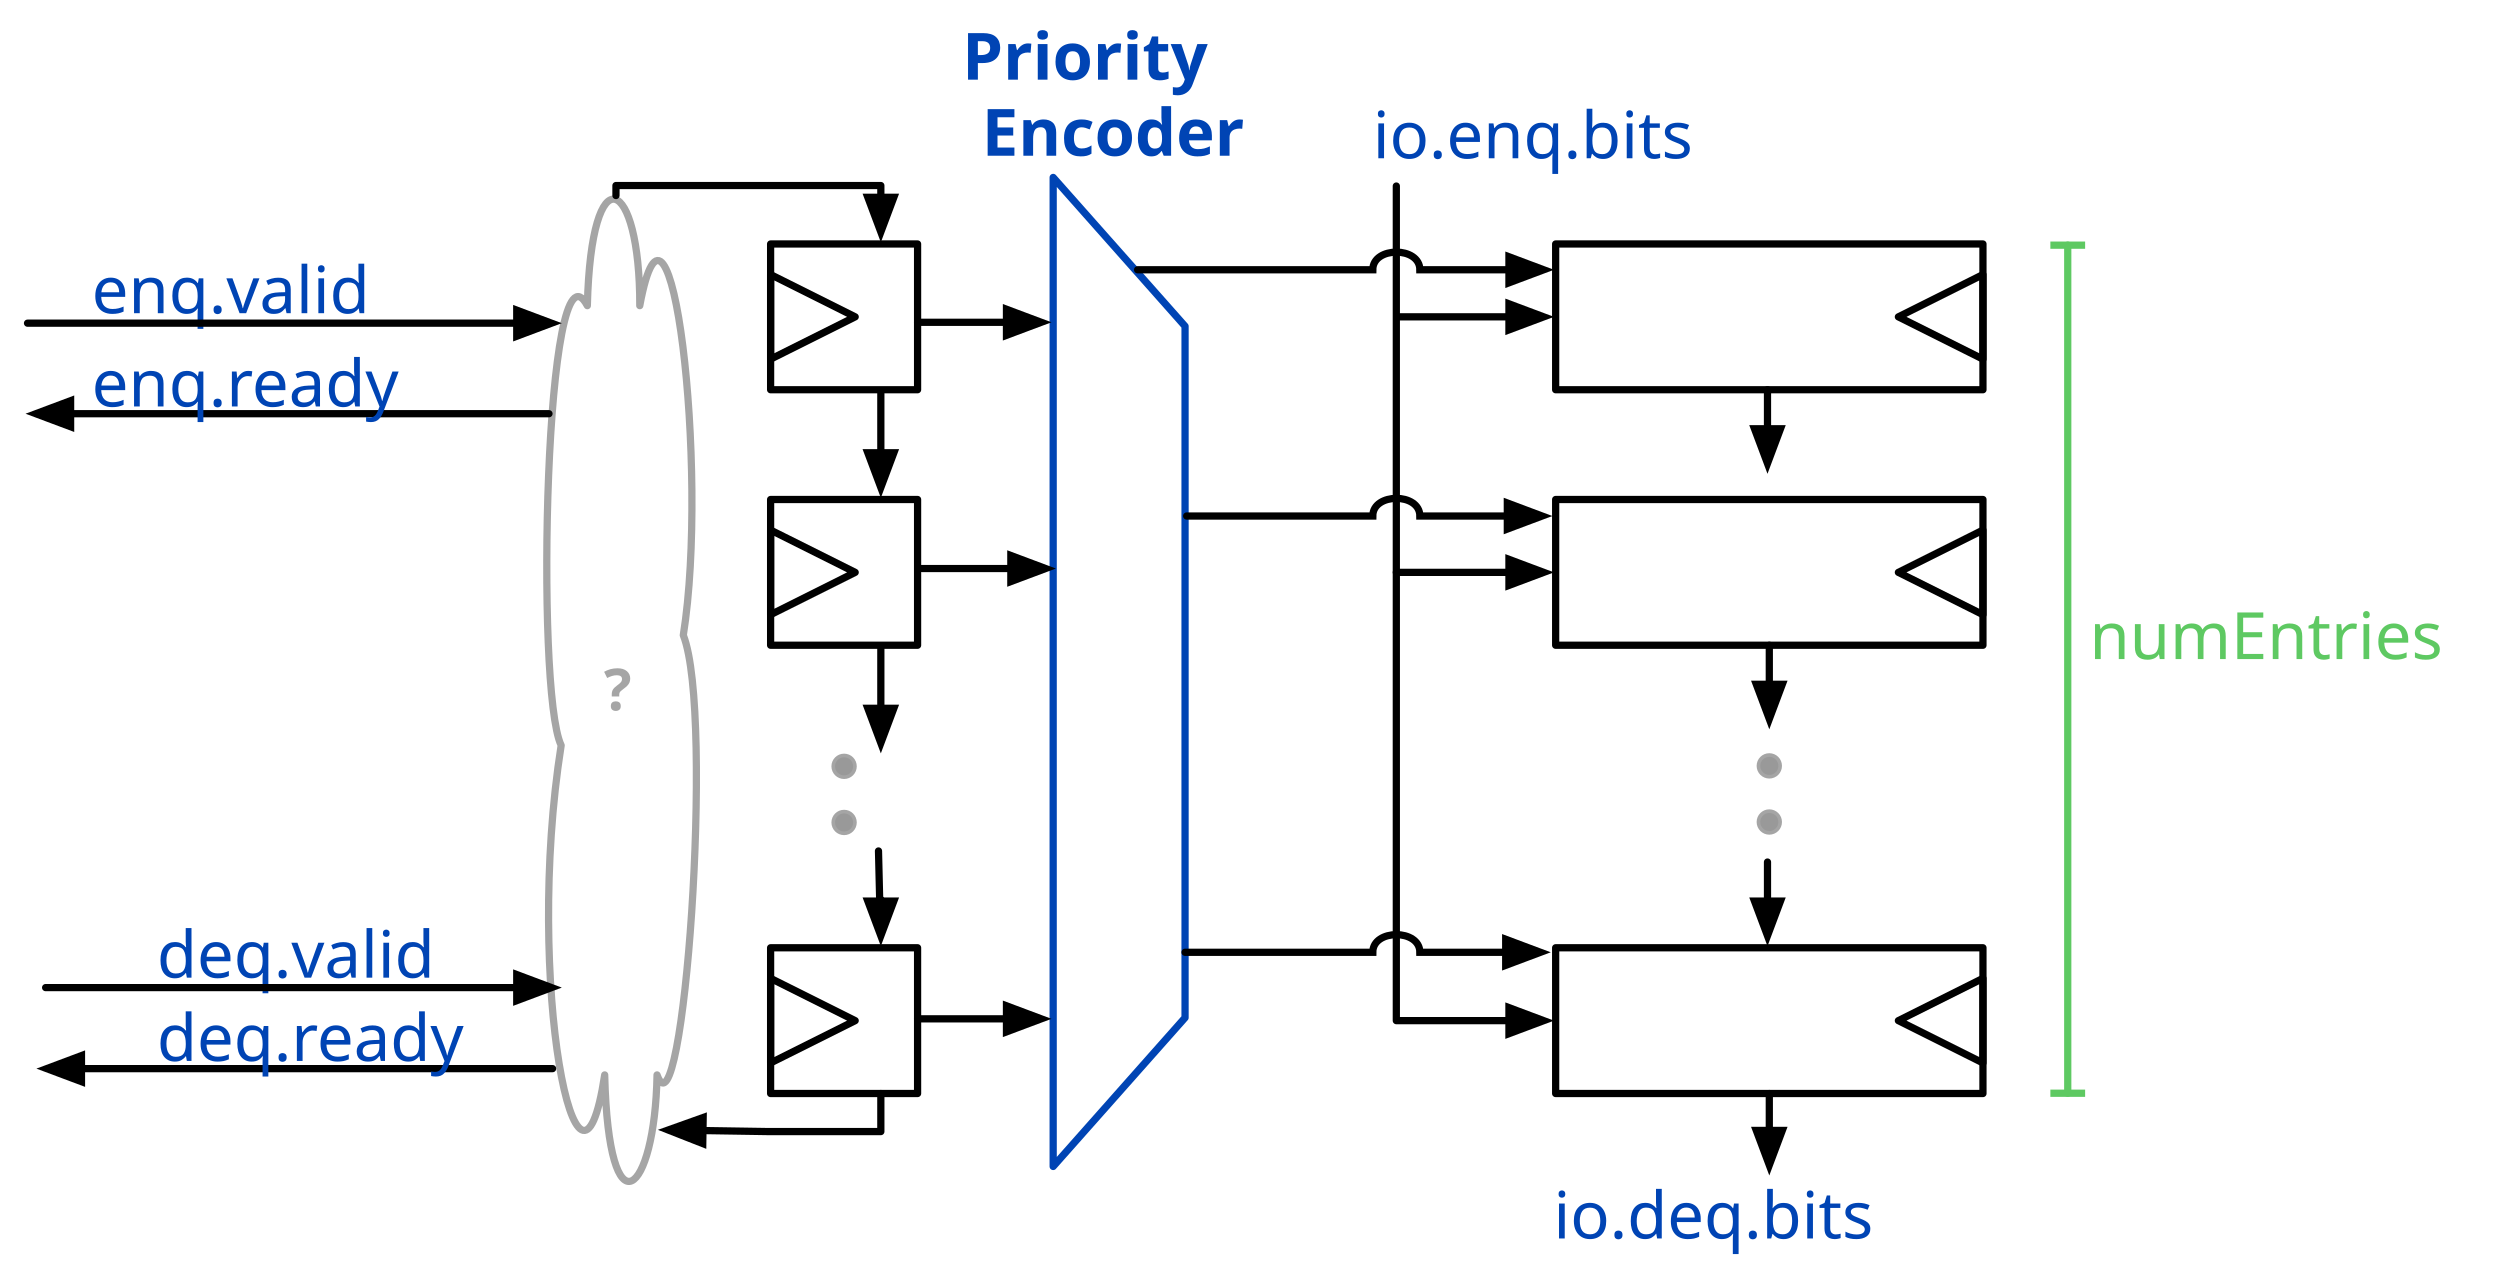
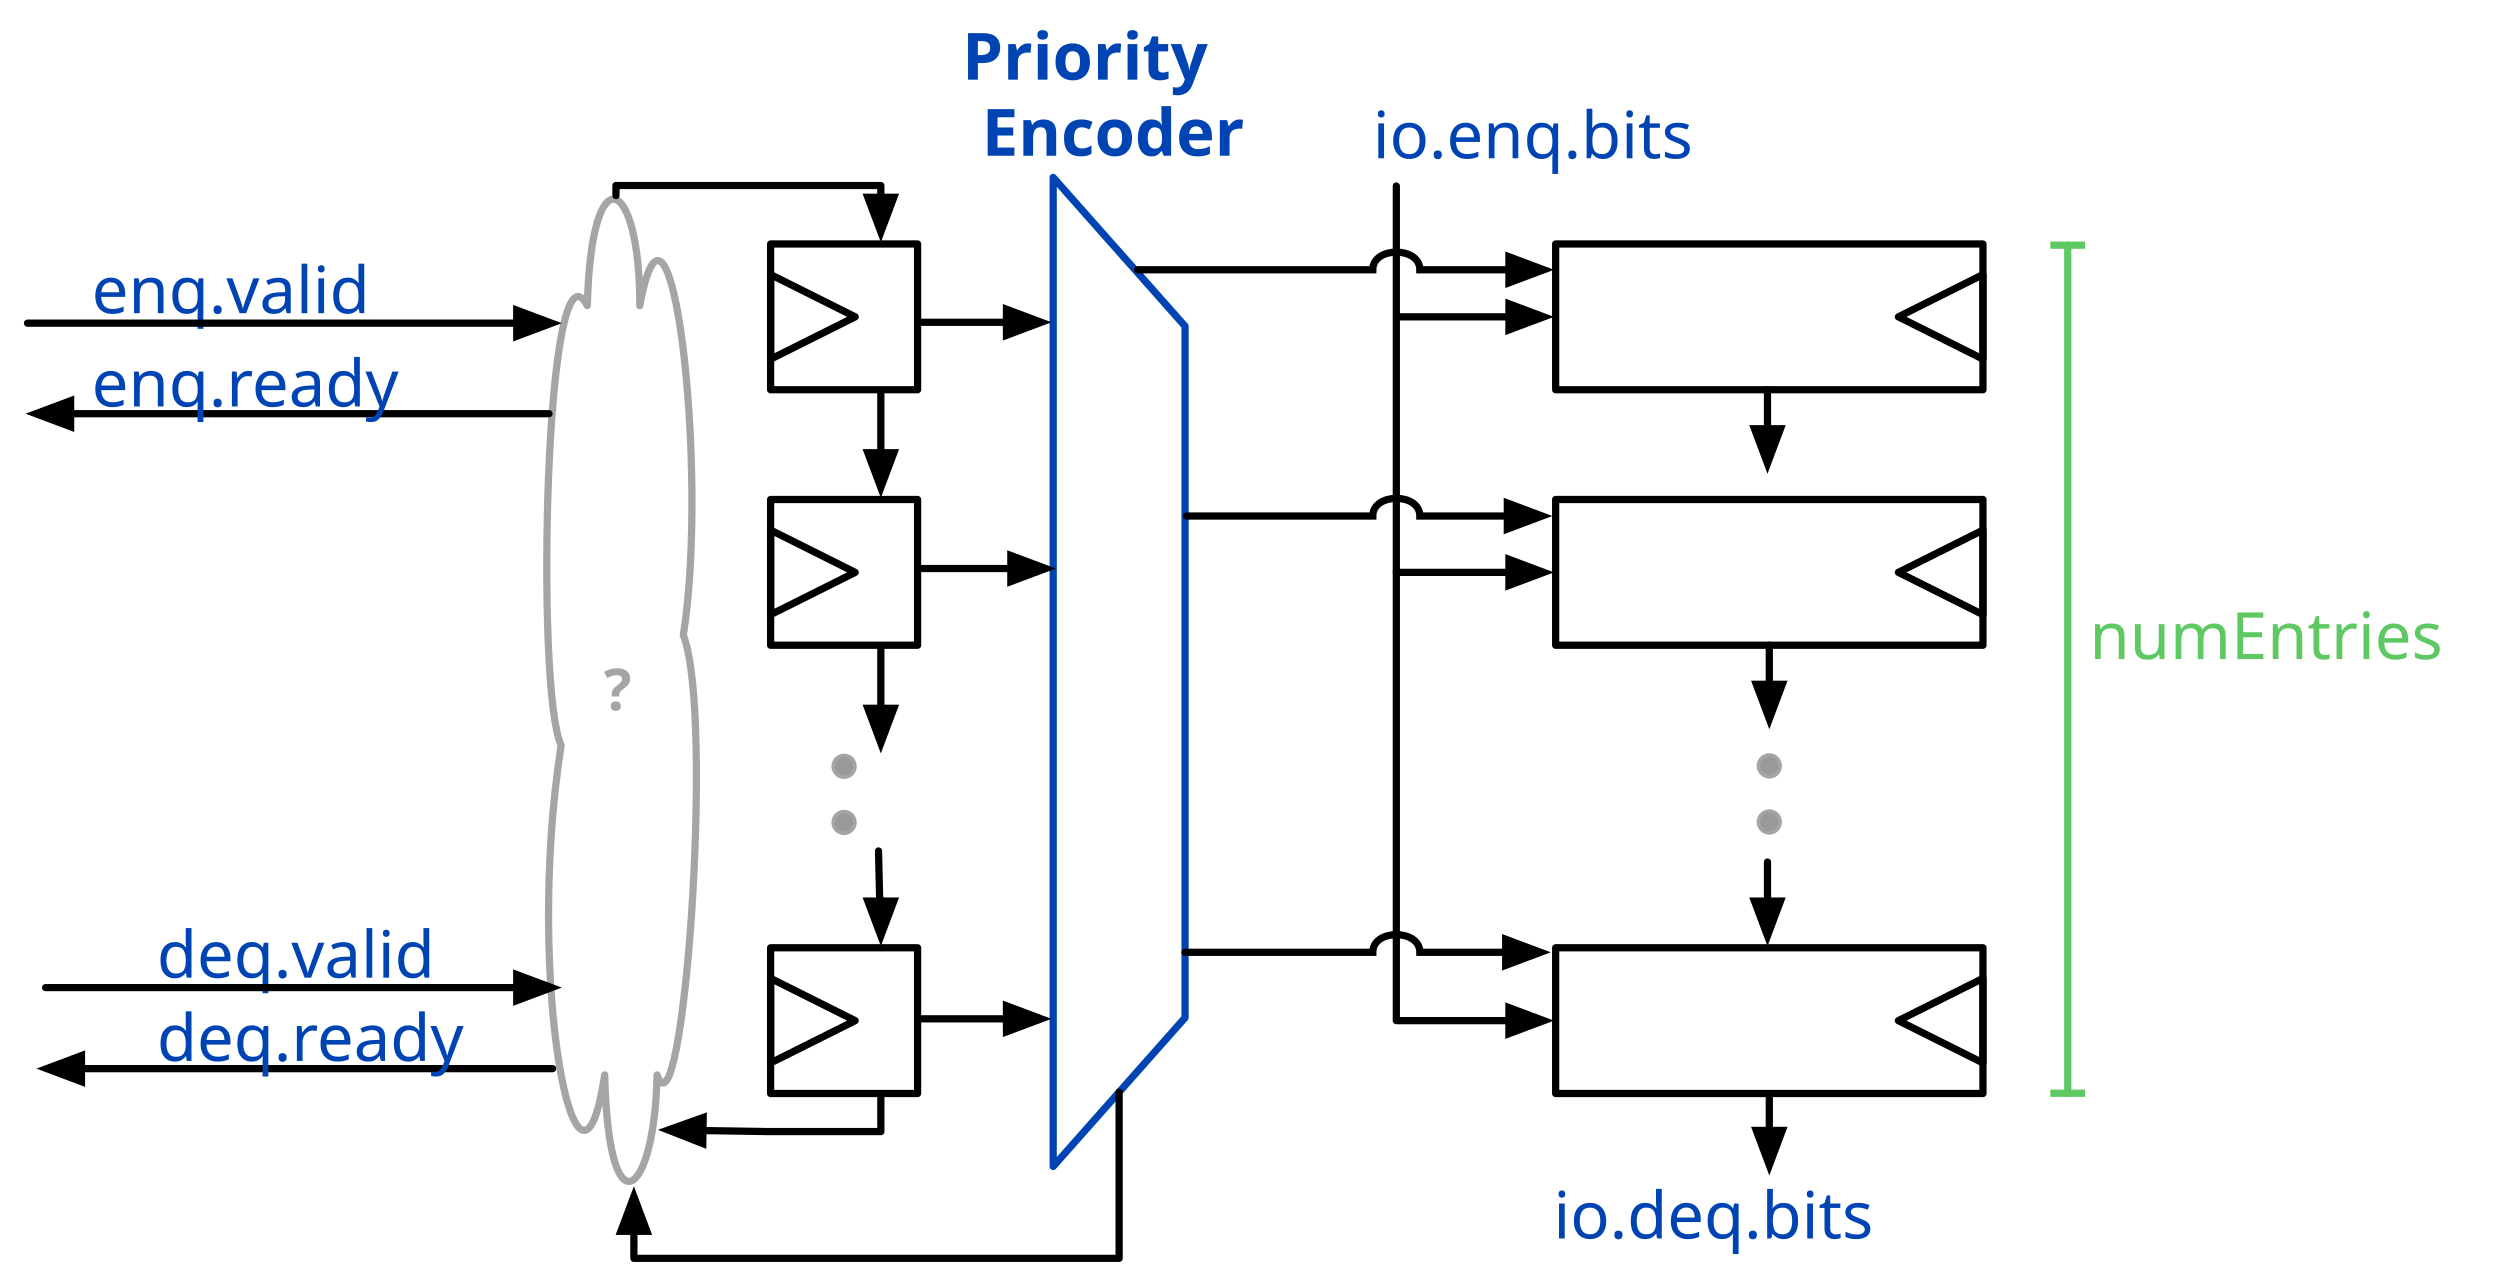
<svg xmlns="http://www.w3.org/2000/svg" version="1.1" viewBox="3557.4 4276 690.385 351" width="690.385" height="351">
  <defs>
    <marker orient="auto" overflow="visible" markerUnits="strokeWidth" id="FilledArrow_Marker" stroke-linejoin="miter" stroke-miterlimit="10" viewBox="-1 -3 7 6" markerWidth="7" markerHeight="6" color="black">
      <g>
        <path d="M 4.8 0 L 0 -1.8 L 0 1.8 Z" fill="currentColor" stroke="currentColor" stroke-width="1" />
      </g>
    </marker>
    <marker orient="auto" overflow="visible" markerUnits="strokeWidth" id="NegativeControls_Marker" stroke-linejoin="miter" stroke-miterlimit="10" viewBox="-1 -4 2 8" markerWidth="2" markerHeight="8" color="#5ec962">
      <g>
        <line x1="0" y1="-2.4" x2="0" y2="2.4" fill="none" stroke="currentColor" stroke-width="1" />
      </g>
    </marker>
    <marker orient="auto" overflow="visible" markerUnits="strokeWidth" id="NegativeControls_Marker_2" stroke-linejoin="miter" stroke-miterlimit="10" viewBox="-1 -4 2 8" markerWidth="2" markerHeight="8" color="#5ec962">
      <g>
        <line x1="0" y1="2.4" x2="0" y2="-2.4" fill="none" stroke="currentColor" stroke-width="1" />
      </g>
    </marker>
-     <font-face font-family="Menlo" font-size="18" panose-1="2 11 6 9 3 8 4 2 2 4" units-per-em="1000" underline-position="-63.477" underline-thickness="43.945" slope="0" x-height="546.875" cap-height="729.004" ascent="928.223" descent="-235.84" font-weight="400">
-       <font-face-src>
-         <font-face-name name="Menlo-Regular" />
-       </font-face-src>
-     </font-face>
-     <font-face font-family="Menlo" font-size="16" panose-1="2 11 7 9 3 6 4 2 2 4" units-per-em="1000" underline-position="-63.477" underline-thickness="43.945" slope="0" x-height="546.875" cap-height="729.981" ascent="928.223" descent="-235.84" font-weight="700">
-       <font-face-src>
-         <font-face-name name="Menlo-Bold" />
-       </font-face-src>
-     </font-face>
-     <font-face font-family="Menlo" font-size="18" panose-1="2 11 7 9 3 6 4 2 2 4" units-per-em="1000" underline-position="-63.477" underline-thickness="43.945" slope="0" x-height="546.875" cap-height="729.981" ascent="928.223" descent="-235.84" font-weight="700">
-       <font-face-src>
-         <font-face-name name="Menlo-Bold" />
-       </font-face-src>
-     </font-face>
  </defs>
-   <g id="piority_encoder_queue" stroke-dasharray="none" stroke="none" fill="none" fill-opacity="1" stroke-opacity="1">
+   <g id="piority_encoder_queue" stroke-dasharray="none" fill-opacity="1" stroke-opacity="1" stroke="none" fill="none">
    <g id="piority_encoder_queue_Layer_1">
      <g id="Group_19">
        <g id="Graphic_21">
          <rect x="3987" y="4343.375" width="118" height="40.25" stroke="black" stroke-linecap="round" stroke-linejoin="round" stroke-width="2" />
        </g>
        <g id="Graphic_20">
          <path d="M 4105 4351.823 L 4081.646 4363.5 L 4105 4375.177 Z" stroke="black" stroke-linecap="round" stroke-linejoin="round" stroke-width="2" />
        </g>
      </g>
      <g id="Line_18">
        <path d="M 3944 4363.5 L 3968.1 4363.5 L 3974.1 4363.5" marker-end="url(#FilledArrow_Marker)" stroke="black" stroke-linecap="round" stroke-linejoin="round" stroke-width="2" />
      </g>
      <g id="Group_15">
        <g id="Graphic_17">
          <rect x="3987" y="4413.938" width="118" height="40.25" stroke="black" stroke-linecap="round" stroke-linejoin="round" stroke-width="2" />
        </g>
        <g id="Graphic_16">
          <path d="M 4105 4422.385 L 4081.646 4434.062 L 4105 4445.74 Z" stroke="black" stroke-linecap="round" stroke-linejoin="round" stroke-width="2" />
        </g>
      </g>
      <g id="Group_12">
        <g id="Graphic_14">
          <rect x="3987" y="4537.73" width="118" height="40.25" stroke="black" stroke-linecap="round" stroke-linejoin="round" stroke-width="2" />
        </g>
        <g id="Graphic_13">
          <path d="M 4105 4546.178 L 4081.646 4557.855 L 4105 4569.532 Z" stroke="black" stroke-linecap="round" stroke-linejoin="round" stroke-width="2" />
        </g>
      </g>
      <g id="Line_11">
        <path d="M 3943 4434.062 L 3968.1 4434.062 L 3974.1 4434.062" marker-end="url(#FilledArrow_Marker)" stroke="black" stroke-linecap="round" stroke-linejoin="round" stroke-width="2" />
      </g>
      <g id="Line_10">
        <line x1="4046" y1="4454.188" x2="4046" y2="4464.961" marker-end="url(#FilledArrow_Marker)" stroke="black" stroke-linecap="round" stroke-linejoin="round" stroke-width="2" />
      </g>
      <g id="Line_9">
        <path d="M 3943 4327.375 L 3943 4557.855 L 3974.1 4557.855" marker-end="url(#FilledArrow_Marker)" stroke="black" stroke-linecap="round" stroke-linejoin="round" stroke-width="2" />
      </g>
      <g id="Graphic_8">
        <circle cx="4046" cy="4487.5" r="3" fill="#999" />
        <circle cx="4046" cy="4487.5" r="3" stroke="#a5a5a5" stroke-linecap="round" stroke-linejoin="round" stroke-width="1" />
      </g>
      <g id="Graphic_7">
        <circle cx="4046" cy="4503" r="3" fill="#999" />
        <circle cx="4046" cy="4503" r="3" stroke="#a5a5a5" stroke-linecap="round" stroke-linejoin="round" stroke-width="1" />
      </g>
      <g id="Line_6">
        <line x1="4046" y1="4577.98" x2="4046" y2="4588.166" marker-end="url(#FilledArrow_Marker)" stroke="black" stroke-linecap="round" stroke-linejoin="round" stroke-width="2" />
      </g>
      <g id="Line_5">
        <line x1="4128.416" y1="4343.7" x2="4128.416" y2="4577.905" marker-end="url(#NegativeControls_Marker)" marker-start="url(#NegativeControls_Marker_2)" stroke="#5ec962" stroke-linecap="round" stroke-linejoin="round" stroke-width="2" />
      </g>
      <g id="Graphic_4">
        <text transform="translate(4134.416 4441)" fill="#5ec962">
-           <tspan font-family="Menlo" font-size="18" font-weight="400" fill="#5ec962" x="0" y="17">numEntries</tspan>
+           <tspan font-family="Menlo" font-size="18" fill="#5ec962" x="0" y="17">numEntries</tspan>
        </text>
      </g>
      <g id="Graphic_3">
        <text transform="translate(3936.5 4302.711)" fill="#0044b4">
-           <tspan font-family="Menlo" font-size="18" font-weight="400" fill="#0044b4" x="0" y="17">io.enq.bits</tspan>
+           <tspan font-family="Menlo" font-size="18" fill="#0044b4" x="0" y="17">io.enq.bits</tspan>
        </text>
      </g>
      <g id="Graphic_2">
        <text transform="translate(3986.397 4601)" fill="#0044b4">
-           <tspan font-family="Menlo" font-size="18" font-weight="400" fill="#0044b4" x="0" y="17">io.deq.bits</tspan>
+           <tspan font-family="Menlo" font-size="18" fill="#0044b4" x="0" y="17">io.deq.bits</tspan>
        </text>
      </g>
      <g id="Group_36">
        <g id="Graphic_29">
          <rect x="3770.207" y="4537.73" width="40.586" height="40.25" stroke="black" stroke-linecap="round" stroke-linejoin="round" stroke-width="2" />
        </g>
        <g id="Graphic_28">
          <path d="M 3770.207 4546.178 L 3793.561 4557.855 L 3770.207 4569.532 Z" stroke="black" stroke-linecap="round" stroke-linejoin="round" stroke-width="2" />
        </g>
      </g>
      <g id="Graphic_23">
        <circle cx="3790.5" cy="4487.625" r="3" fill="#999" />
        <circle cx="3790.5" cy="4487.625" r="3" stroke="#a5a5a5" stroke-linecap="round" stroke-linejoin="round" stroke-width="1" />
      </g>
      <g id="Graphic_22">
        <circle cx="3790.5" cy="4503.125" r="3" fill="#999" />
        <circle cx="3790.5" cy="4503.125" r="3" stroke="#a5a5a5" stroke-linecap="round" stroke-linejoin="round" stroke-width="1" />
      </g>
      <g id="Group_37">
        <g id="Graphic_39">
          <rect x="3770.207" y="4413.938" width="40.586" height="40.25" stroke="black" stroke-linecap="round" stroke-linejoin="round" stroke-width="2" />
        </g>
        <g id="Graphic_38">
          <path d="M 3770.207 4422.385 L 3793.561 4434.062 L 3770.207 4445.74 Z" stroke="black" stroke-linecap="round" stroke-linejoin="round" stroke-width="2" />
        </g>
      </g>
      <g id="Group_40">
        <g id="Graphic_42">
          <rect x="3770.207" y="4343.375" width="40.586" height="40.25" stroke="black" stroke-linecap="round" stroke-linejoin="round" stroke-width="2" />
        </g>
        <g id="Graphic_41">
          <path d="M 3770.207 4351.823 L 3793.561 4363.5 L 3770.207 4375.177 Z" stroke="black" stroke-linecap="round" stroke-linejoin="round" stroke-width="2" />
        </g>
      </g>
      <g id="Line_43">
        <line x1="3800.646" y1="4384.625" x2="3800.646" y2="4401.038" marker-end="url(#FilledArrow_Marker)" stroke="black" stroke-linecap="round" stroke-linejoin="round" stroke-width="2" />
      </g>
      <g id="Line_44">
        <line x1="3800.646" y1="4455.188" x2="3800.646" y2="4471.6" marker-end="url(#FilledArrow_Marker)" stroke="black" stroke-linecap="round" stroke-linejoin="round" stroke-width="2" />
      </g>
      <g id="Line_45">
        <path d="M 3800 4511 L 3800.323 4524.365 L 3800.646 4524.365 L 3800.646 4524.83" marker-end="url(#FilledArrow_Marker)" stroke="black" stroke-linecap="round" stroke-linejoin="round" stroke-width="2" />
      </g>
      <g id="Line_46">
        <path d="M 3800.646 4577.98 L 3800.646 4588.49 L 3769.637 4588.49 L 3751.525 4588.204" marker-end="url(#FilledArrow_Marker)" stroke="black" stroke-linecap="round" stroke-linejoin="round" stroke-width="2" />
      </g>
      <g id="Graphic_47">
        <path d="M 3712.367 4481.838 C 3705.094 4466.625 3707.994 4338.553 3719.596 4360.406 C 3720.672 4317.808 3734.164 4324.722 3734.076 4360.406 C 3742.535 4314.766 3753.346 4405.772 3746.095 4451.412 C 3754.796 4473.539 3745.985 4592.759 3738.844 4572.844 C 3738.272 4606.038 3725.506 4617.654 3724.386 4572.844 C 3717.157 4620.699 3702.084 4547.119 3712.367 4481.838 Z" stroke="#a5a5a5" stroke-linecap="round" stroke-linejoin="round" stroke-width="2" />
        <text transform="translate(3718.25 4457.125)" fill="#a5a5a5">
-           <tspan font-family="Menlo" font-size="16" font-weight="700" fill="#a5a5a5" x="5.934" y="15">?</tspan>
+           <tspan font-family="Menlo" font-weight="bold" font-size="16" fill="#a5a5a5" x="5.934" y="15">?</tspan>
        </text>
      </g>
      <g id="Line_48">
        <path d="M 3727.5 4330 L 3727.5 4327.238 L 3800.646 4327.238 L 3800.646 4330.475" marker-end="url(#FilledArrow_Marker)" stroke="black" stroke-linecap="round" stroke-linejoin="round" stroke-width="2" />
      </g>
      <g id="Graphic_53">
        <text transform="translate(3582.734 4345.5)" fill="#0044b4">
-           <tspan font-family="Menlo" font-size="18" font-weight="400" fill="#0044b4" x="0" y="17">enq.valid</tspan>
+           <tspan font-family="Menlo" font-size="18" fill="#0044b4" x="0" y="17">enq.valid</tspan>
        </text>
      </g>
      <g id="Line_52">
        <line x1="3565" y1="4365.25" x2="3700.1" y2="4365.25" marker-end="url(#FilledArrow_Marker)" stroke="black" stroke-linecap="round" stroke-linejoin="miter" stroke-width="2" />
      </g>
      <g id="Line_51">
        <line x1="3709" y1="4390.25" x2="3576.899" y2="4390.25" marker-end="url(#FilledArrow_Marker)" stroke="black" stroke-linecap="round" stroke-linejoin="miter" stroke-width="2" />
      </g>
      <g id="Graphic_50">
        <text transform="translate(3582.734 4371.25)" fill="#0044b4">
-           <tspan font-family="Menlo" font-size="18" font-weight="400" fill="#0044b4" x="0" y="17">enq.ready</tspan>
+           <tspan font-family="Menlo" font-size="18" fill="#0044b4" x="0" y="17">enq.ready</tspan>
        </text>
      </g>
      <g id="Graphic_57">
        <text transform="translate(3600.734 4528.98)" fill="#0044b4">
-           <tspan font-family="Menlo" font-size="18" font-weight="400" fill="#0044b4" x="0" y="17">deq.valid</tspan>
+           <tspan font-family="Menlo" font-size="18" fill="#0044b4" x="0" y="17">deq.valid</tspan>
        </text>
      </g>
      <g id="Line_56">
        <line x1="3570" y1="4548.73" x2="3700.1" y2="4548.73" marker-end="url(#FilledArrow_Marker)" stroke="black" stroke-linecap="round" stroke-linejoin="miter" stroke-width="2" />
      </g>
      <g id="Line_55">
        <line x1="3710" y1="4571.105" x2="3579.9" y2="4571.105" marker-end="url(#FilledArrow_Marker)" stroke="black" stroke-linecap="round" stroke-linejoin="miter" stroke-width="2" />
      </g>
      <g id="Graphic_54">
        <text transform="translate(3600.734 4551.98)" fill="#0044b4">
-           <tspan font-family="Menlo" font-size="18" font-weight="400" fill="#0044b4" x="0" y="17">deq.ready</tspan>
+           <tspan font-family="Menlo" font-size="18" fill="#0044b4" x="0" y="17">deq.ready</tspan>
        </text>
      </g>
      <g id="Graphic_59">
        <path d="M 3884.658 4366.083 L 3848.239 4325 L 3848.239 4598.125 L 3884.658 4557.042 L 3884.658 4366.083 Z" stroke="#0044b4" stroke-linecap="round" stroke-linejoin="round" stroke-width="2" />
      </g>
      <g id="Graphic_60">
        <text transform="translate(3823.101 4281)" fill="#0044b4">
-           <tspan font-family="Menlo" font-size="18" font-weight="700" fill="#0044b4" x="0" y="17">Priority</tspan>
-           <tspan font-family="Menlo" font-size="18" font-weight="700" fill="#0044b4" x="5.418" y="38">Encoder</tspan>
+           <tspan font-family="Menlo" font-weight="bold" font-size="18" fill="#0044b4" x="0" y="17">Priority</tspan>
+           <tspan font-family="Menlo" font-weight="bold" font-size="18" fill="#0044b4" x="5.418" y="38">Encoder</tspan>
        </text>
      </g>
      <g id="Line_61">
        <line x1="3810.793" y1="4365" x2="3835.339" y2="4365" marker-end="url(#FilledArrow_Marker)" stroke="black" stroke-linecap="round" stroke-linejoin="miter" stroke-width="2" />
      </g>
      <g id="Line_62">
        <line x1="3812" y1="4433" x2="3836.546" y2="4433" marker-end="url(#FilledArrow_Marker)" stroke="black" stroke-linecap="round" stroke-linejoin="miter" stroke-width="2" />
      </g>
      <g id="Line_63">
        <line x1="3810.793" y1="4557.355" x2="3835.339" y2="4557.355" marker-end="url(#FilledArrow_Marker)" stroke="black" stroke-linecap="round" stroke-linejoin="miter" stroke-width="2" />
      </g>
      <g id="Line_64">
        <path d="M 3884.658 4538.98 L 3936.5 4538.98 C 3936.5 4532.48 3949.5 4532.48 3949.5 4538.98 L 3973.204 4538.98" marker-end="url(#FilledArrow_Marker)" stroke="black" stroke-linecap="round" stroke-linejoin="miter" stroke-width="2" />
      </g>
      <g id="Line_65">
        <path d="M 3885.106 4418.5 L 3936.5 4418.5 C 3936.5 4412 3949.5 4412 3949.5 4418.5 L 3973.652 4418.5" marker-end="url(#FilledArrow_Marker)" stroke="black" stroke-linecap="round" stroke-linejoin="miter" stroke-width="2" />
      </g>
      <g id="Line_66">
        <path d="M 3871.554 4350.5 L 3936.5 4350.5 C 3936.5 4344 3949.5 4344 3949.5 4350.5 L 3974.1 4350.5" marker-end="url(#FilledArrow_Marker)" stroke="black" stroke-linecap="round" stroke-linejoin="miter" stroke-width="2" />
      </g>
      <g id="Line_67">
        <line x1="4045.5" y1="4383.625" x2="4045.5" y2="4394.398" marker-end="url(#FilledArrow_Marker)" stroke="black" stroke-linecap="round" stroke-linejoin="round" stroke-width="2" />
      </g>
      <g id="Line_68">
        <line x1="4045.5" y1="4514.057" x2="4045.5" y2="4524.83" marker-end="url(#FilledArrow_Marker)" stroke="black" stroke-linecap="round" stroke-linejoin="round" stroke-width="2" />
+       </g>
+       <g id="Line_69">
+         <path d="M 3866.448 4577.583 L 3866.448 4623.496 L 3732.451 4623.496 L 3732.451 4616.025" marker-end="url(#FilledArrow_Marker)" stroke="black" stroke-linecap="round" stroke-linejoin="round" stroke-width="2" />
      </g>
    </g>
  </g>
</svg>
